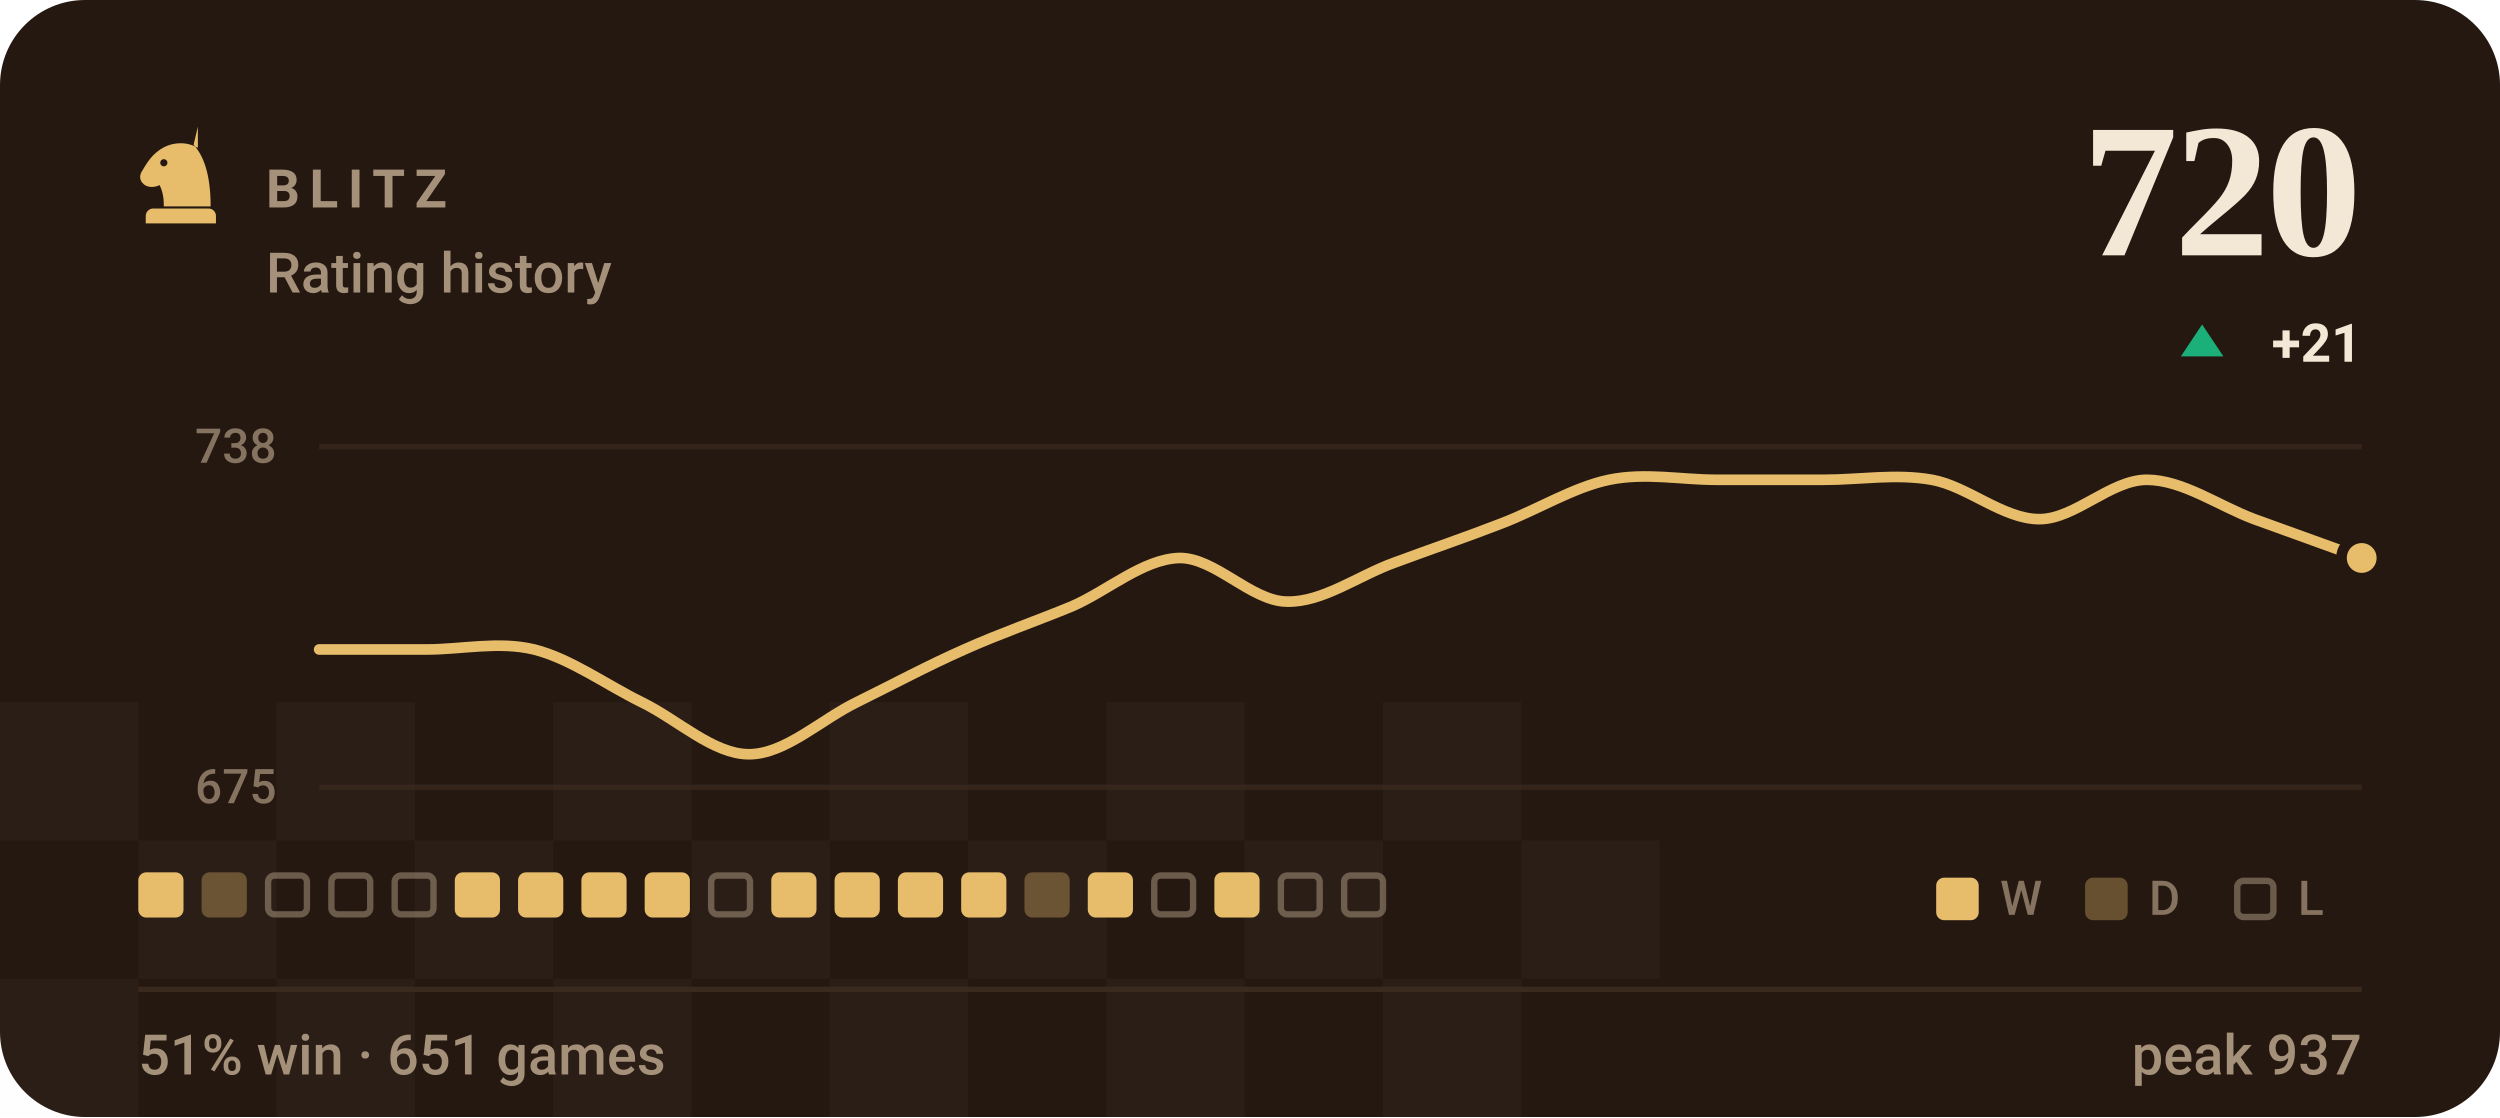
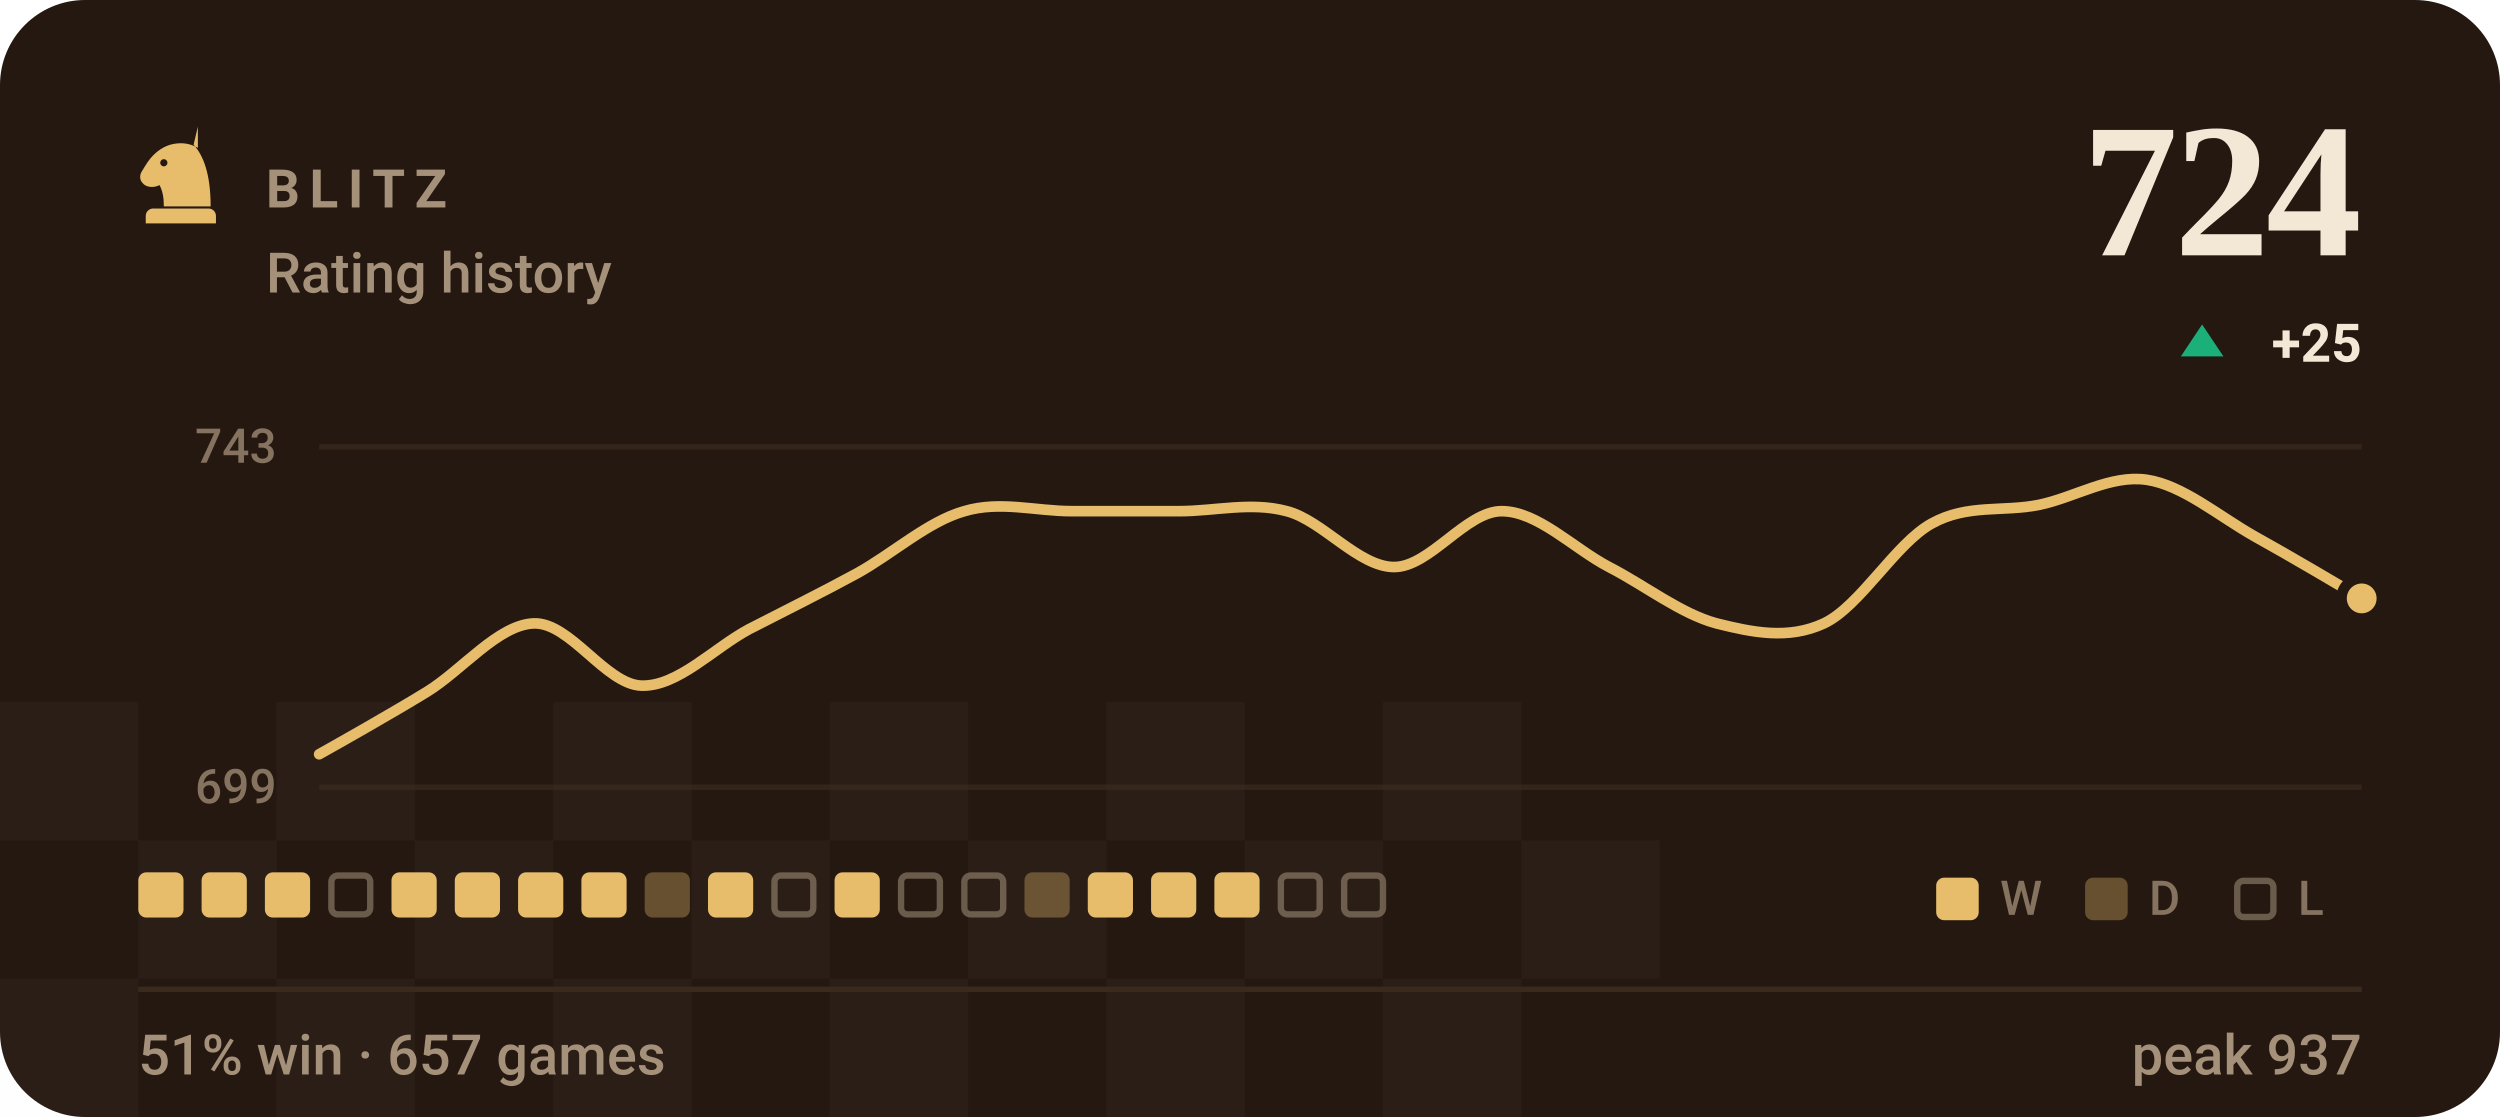
- <svg xmlns="http://www.w3.org/2000/svg" viewBox="0 0 470 210" width="470" height="210" role="img" aria-label="BLITZ rating history, currently 720, 51% win rate over 651 games">
+ <svg xmlns="http://www.w3.org/2000/svg" viewBox="0 0 470 210" width="470" height="210" role="img" aria-label="BLITZ rating history, currently 724, 51% win rate over 657 games">
  <style>svg{font-family:-apple-system,BlinkMacSystemFont,'Segoe UI',Roboto,'Helvetica Neue',Arial,sans-serif}text{fill:#f3e8d5;white-space:pre}.bg{fill:#241811}.acc{fill:#e7bd6b}.win{fill:#1baf7a}.draw{fill:#8b8f96}.loss{fill:#d03b3b}.lbl{font-size:10px;font-weight:600;letter-spacing:.18em;fill:#a5917a}.cap{font-size:10.5px;font-weight:500;fill:#a5917a}.num{font-family:Georgia,'Times New Roman',Times,serif;font-weight:700;letter-spacing:-.02em}.tick{font-size:9px;font-weight:500;fill:#a5917a;opacity:.75}.dl{font-size:10px;font-weight:600}.rule{stroke:#3a2a1e;stroke-width:1;fill:none}.grid{stroke:#3a2a1e;stroke-width:1;fill:none;opacity:.7}.ln{fill:none;stroke:#e7bd6b;stroke-width:2;stroke-linecap:round;stroke-linejoin:round}.ring{stroke:#241811;stroke-width:2}.hollow{fill:none;stroke-width:1.5}.sq{fill:#f3e8d5;opacity:.035}</style>
  <rect class="bg" width="470" height="210" rx="16" />
  <rect class="sq" x="0" y="132" width="26" height="26" />
  <rect class="sq" x="52" y="132" width="26" height="26" />
  <rect class="sq" x="104" y="132" width="26" height="26" />
  <rect class="sq" x="156" y="132" width="26" height="26" />
  <rect class="sq" x="208" y="132" width="26" height="26" />
  <rect class="sq" x="260" y="132" width="26" height="26" />
  <rect class="sq" x="26" y="158" width="26" height="26" />
  <rect class="sq" x="78" y="158" width="26" height="26" />
  <rect class="sq" x="130" y="158" width="26" height="26" />
  <rect class="sq" x="182" y="158" width="26" height="26" />
  <rect class="sq" x="234" y="158" width="26" height="26" />
  <rect class="sq" x="286" y="158" width="26" height="26" />
  <rect class="sq" x="0" y="184" width="26" height="26" />
  <rect class="sq" x="52" y="184" width="26" height="26" />
  <rect class="sq" x="104" y="184" width="26" height="26" />
  <rect class="sq" x="156" y="184" width="26" height="26" />
  <rect class="sq" x="208" y="184" width="26" height="26" />
  <rect class="sq" x="260" y="184" width="26" height="26" />
  <g class="acc" transform="translate(24.0,22.8) scale(0.2)">
    <path fill-rule="evenodd" d="M66 5l-4 17c9 10 16 27 16 58H34c0-8-1-14-4-20-6 3-13 2-16-2-3-3-3-8 0-12 3-5 6-10 10-14 6-6 13-10 21-11 7-1 14 0 21 4zM37.4 39a3.4 3.4 0 1 0-6.8 0 3.4 3.4 0 1 0 6.8 0zM24 82h52c3.9 0 7 3.1 7 7v7H17v-7c0-3.9 3.1-7 7-7z" />
  </g>
  <text class="lbl" x="50" y="39">BLITZ</text>
  <text class="cap" x="50" y="55">Rating history</text>
-   <text class="num" x="444" y="48" text-anchor="end" style="font-size:36px">720</text>
+   <text class="num" x="444" y="48" text-anchor="end" style="font-size:36px">724</text>
  <path fill="#1baf7a" d="M414 61L418 67H410Z" />
-   <text class="dl" x="444" y="68" text-anchor="end" fill="#1baf7a">+21</text>
+   <text class="dl" x="444" y="68" text-anchor="end" fill="#1baf7a">+25</text>
  <line class="grid" x1="60" y1="84" x2="444" y2="84" />
  <line class="grid" x1="60" y1="148" x2="444" y2="148" />
-   <text class="tick" x="52" y="87" text-anchor="end">738</text>
-   <text class="tick" x="52" y="151" text-anchor="end">675</text>
-   <path class="ln" d="M60.0 122.1C63.4 122.1 73.5 122.1 80.2 122.1C86.9 122.1 93.7 120.5 100.4 122.1C107.2 123.8 113.9 128.7 120.6 132.0C127.4 135.3 134.1 141.8 140.8 141.8C147.6 141.8 154.3 135.3 161.1 132.0C167.8 128.7 174.5 125.1 181.3 122.1C188.0 119.1 194.7 116.8 201.5 114.0C208.2 111.1 214.9 105.1 221.7 104.9C228.4 104.8 235.2 113.0 241.9 113.1C248.6 113.3 255.4 108.2 262.1 105.8C268.8 103.3 275.6 101.0 282.3 98.4C289.1 95.8 295.8 91.6 302.5 90.2C309.3 88.8 316.0 90.2 322.7 90.2C329.5 90.2 336.2 90.2 342.9 90.2C349.7 90.2 356.4 89.0 363.2 90.2C369.9 91.4 376.6 97.6 383.4 97.6C390.1 97.6 396.8 90.2 403.6 90.2C410.3 90.2 417.1 95.1 423.8 97.6C430.5 100.0 440.6 103.7 444.0 104.9" />
-   <circle class="acc ring" cx="444.0" cy="104.9" r="3.8" />
+   <text class="tick" x="52" y="87" text-anchor="end">743</text>
+   <text class="tick" x="52" y="151" text-anchor="end">699</text>
+   <path class="ln" d="M60.0 141.8C63.4 139.9 73.5 134.2 80.2 130.1C86.9 126.0 93.7 117.4 100.4 117.2C107.2 117.0 113.9 128.7 120.6 128.9C127.4 129.1 134.1 121.9 140.8 118.3C147.6 114.8 154.3 111.5 161.1 107.8C167.8 104.1 174.5 98.0 181.3 96.1C188.0 94.1 194.7 96.1 201.5 96.1C208.2 96.1 214.9 96.1 221.7 96.1C228.4 96.1 235.2 94.3 241.9 96.1C248.6 97.8 255.4 106.6 262.1 106.6C268.8 106.6 275.6 96.1 282.3 96.1C289.1 96.1 295.8 103.1 302.5 106.6C309.3 110.1 316.0 115.4 322.7 117.2C329.5 118.9 336.2 120.3 342.9 117.2C349.7 114.0 356.4 102.1 363.2 98.4C369.9 94.7 376.6 96.3 383.4 94.9C390.1 93.5 396.8 89.2 403.6 90.2C410.3 91.2 417.1 97.0 423.8 100.8C430.5 104.5 440.6 110.5 444.0 112.5" />
+   <circle class="acc ring" cx="444.0" cy="112.5" r="3.8" />
  <rect x="26.0" y="164" width="8.5" height="8.5" rx="1.5" fill="#e7bd6b" />
-   <rect x="37.9" y="164" width="8.5" height="8.5" rx="1.5" fill="#e7bd6b" opacity=".34" />
-   <rect x="50.4" y="164.6" width="7.3" height="7.3" rx="1.2" fill="none" stroke="#a5917a" stroke-width="1.2" opacity=".55" />
+   <rect x="37.9" y="164" width="8.5" height="8.5" rx="1.5" fill="#e7bd6b" />
+   <rect x="49.8" y="164" width="8.5" height="8.5" rx="1.5" fill="#e7bd6b" />
  <rect x="62.3" y="164.6" width="7.3" height="7.3" rx="1.2" fill="none" stroke="#a5917a" stroke-width="1.2" opacity=".55" />
-   <rect x="74.2" y="164.6" width="7.3" height="7.3" rx="1.2" fill="none" stroke="#a5917a" stroke-width="1.2" opacity=".55" />
+   <rect x="73.6" y="164" width="8.5" height="8.5" rx="1.5" fill="#e7bd6b" />
  <rect x="85.5" y="164" width="8.5" height="8.5" rx="1.5" fill="#e7bd6b" />
  <rect x="97.4" y="164" width="8.5" height="8.5" rx="1.5" fill="#e7bd6b" />
  <rect x="109.3" y="164" width="8.5" height="8.5" rx="1.5" fill="#e7bd6b" />
-   <rect x="121.2" y="164" width="8.5" height="8.5" rx="1.5" fill="#e7bd6b" />
-   <rect x="133.7" y="164.6" width="7.3" height="7.3" rx="1.2" fill="none" stroke="#a5917a" stroke-width="1.2" opacity=".55" />
-   <rect x="145.0" y="164" width="8.5" height="8.5" rx="1.5" fill="#e7bd6b" />
+   <rect x="121.2" y="164" width="8.5" height="8.5" rx="1.5" fill="#e7bd6b" opacity=".34" />
+   <rect x="133.1" y="164" width="8.5" height="8.5" rx="1.5" fill="#e7bd6b" />
+   <rect x="145.6" y="164.6" width="7.3" height="7.3" rx="1.2" fill="none" stroke="#a5917a" stroke-width="1.2" opacity=".55" />
  <rect x="156.9" y="164" width="8.5" height="8.5" rx="1.5" fill="#e7bd6b" />
-   <rect x="168.8" y="164" width="8.5" height="8.5" rx="1.5" fill="#e7bd6b" />
-   <rect x="180.7" y="164" width="8.5" height="8.5" rx="1.5" fill="#e7bd6b" />
+   <rect x="169.4" y="164.6" width="7.3" height="7.3" rx="1.2" fill="none" stroke="#a5917a" stroke-width="1.2" opacity=".55" />
+   <rect x="181.3" y="164.6" width="7.3" height="7.3" rx="1.2" fill="none" stroke="#a5917a" stroke-width="1.2" opacity=".55" />
  <rect x="192.6" y="164" width="8.5" height="8.5" rx="1.5" fill="#e7bd6b" opacity=".34" />
  <rect x="204.5" y="164" width="8.5" height="8.5" rx="1.5" fill="#e7bd6b" />
-   <rect x="217.0" y="164.6" width="7.3" height="7.3" rx="1.2" fill="none" stroke="#a5917a" stroke-width="1.2" opacity=".55" />
+   <rect x="216.4" y="164" width="8.5" height="8.5" rx="1.5" fill="#e7bd6b" />
  <rect x="228.3" y="164" width="8.5" height="8.5" rx="1.5" fill="#e7bd6b" />
  <rect x="240.8" y="164.6" width="7.3" height="7.3" rx="1.2" fill="none" stroke="#a5917a" stroke-width="1.2" opacity=".55" />
  <rect x="252.7" y="164.6" width="7.3" height="7.3" rx="1.2" fill="none" stroke="#a5917a" stroke-width="1.2" opacity=".55" />
  <rect x="364" y="165" width="8" height="8" rx="1.5" fill="#e7bd6b" />
  <text class="tick" x="376" y="172">W</text>
  <rect x="392" y="165" width="8" height="8" rx="1.5" fill="#e7bd6b" opacity=".34" />
  <text class="tick" x="404" y="172">D</text>
  <rect x="420.6" y="165.6" width="6.8" height="6.8" rx="1.2" fill="none" stroke="#a5917a" stroke-width="1.2" opacity=".55" />
  <text class="tick" x="432" y="172">L</text>
  <line class="rule" x1="26" y1="186" x2="444" y2="186" />
-   <text class="cap" x="26" y="202">51% win · 651 games</text>
+   <text class="cap" x="26" y="202">51% win · 657 games</text>
  <text class="cap" x="444" y="202" text-anchor="end">peak 937</text>
</svg>
